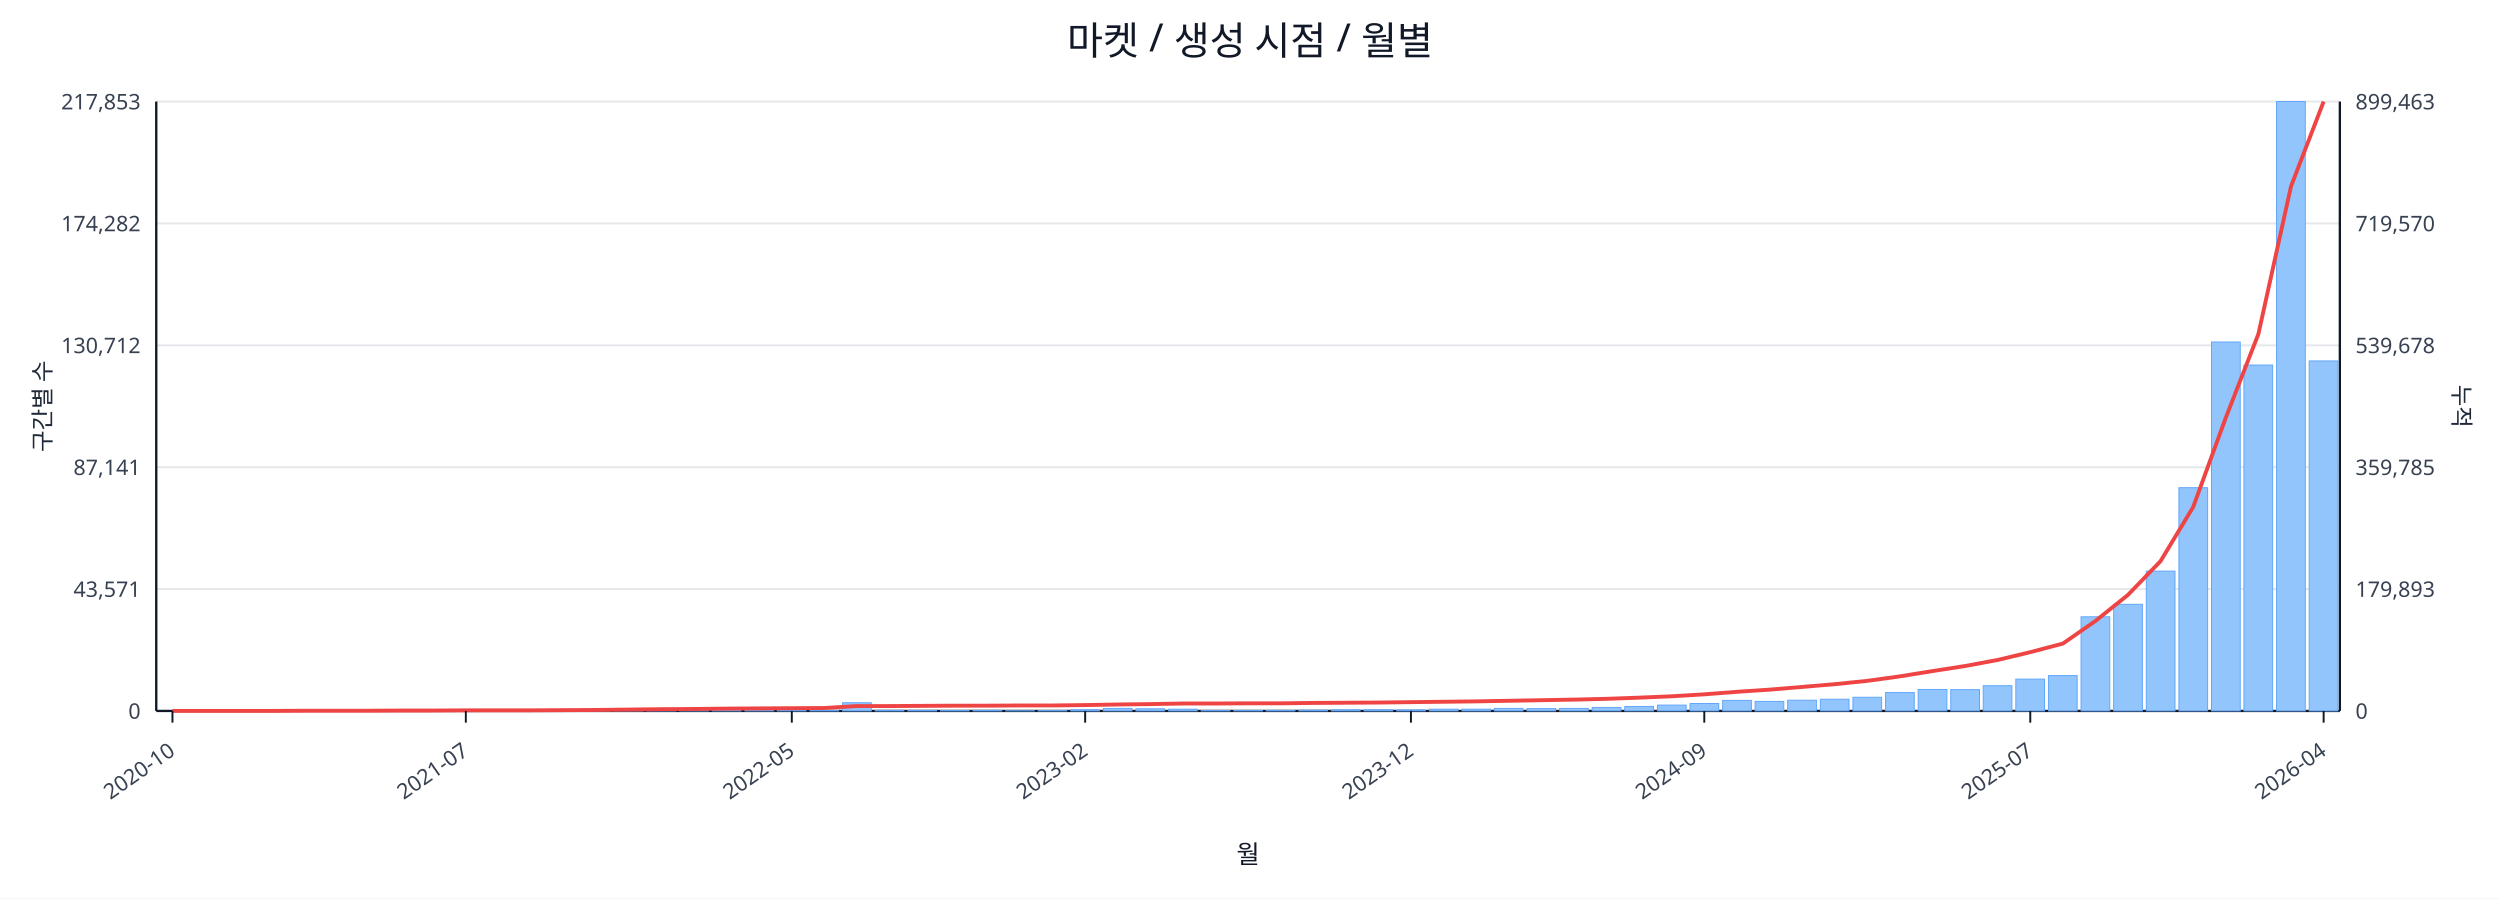
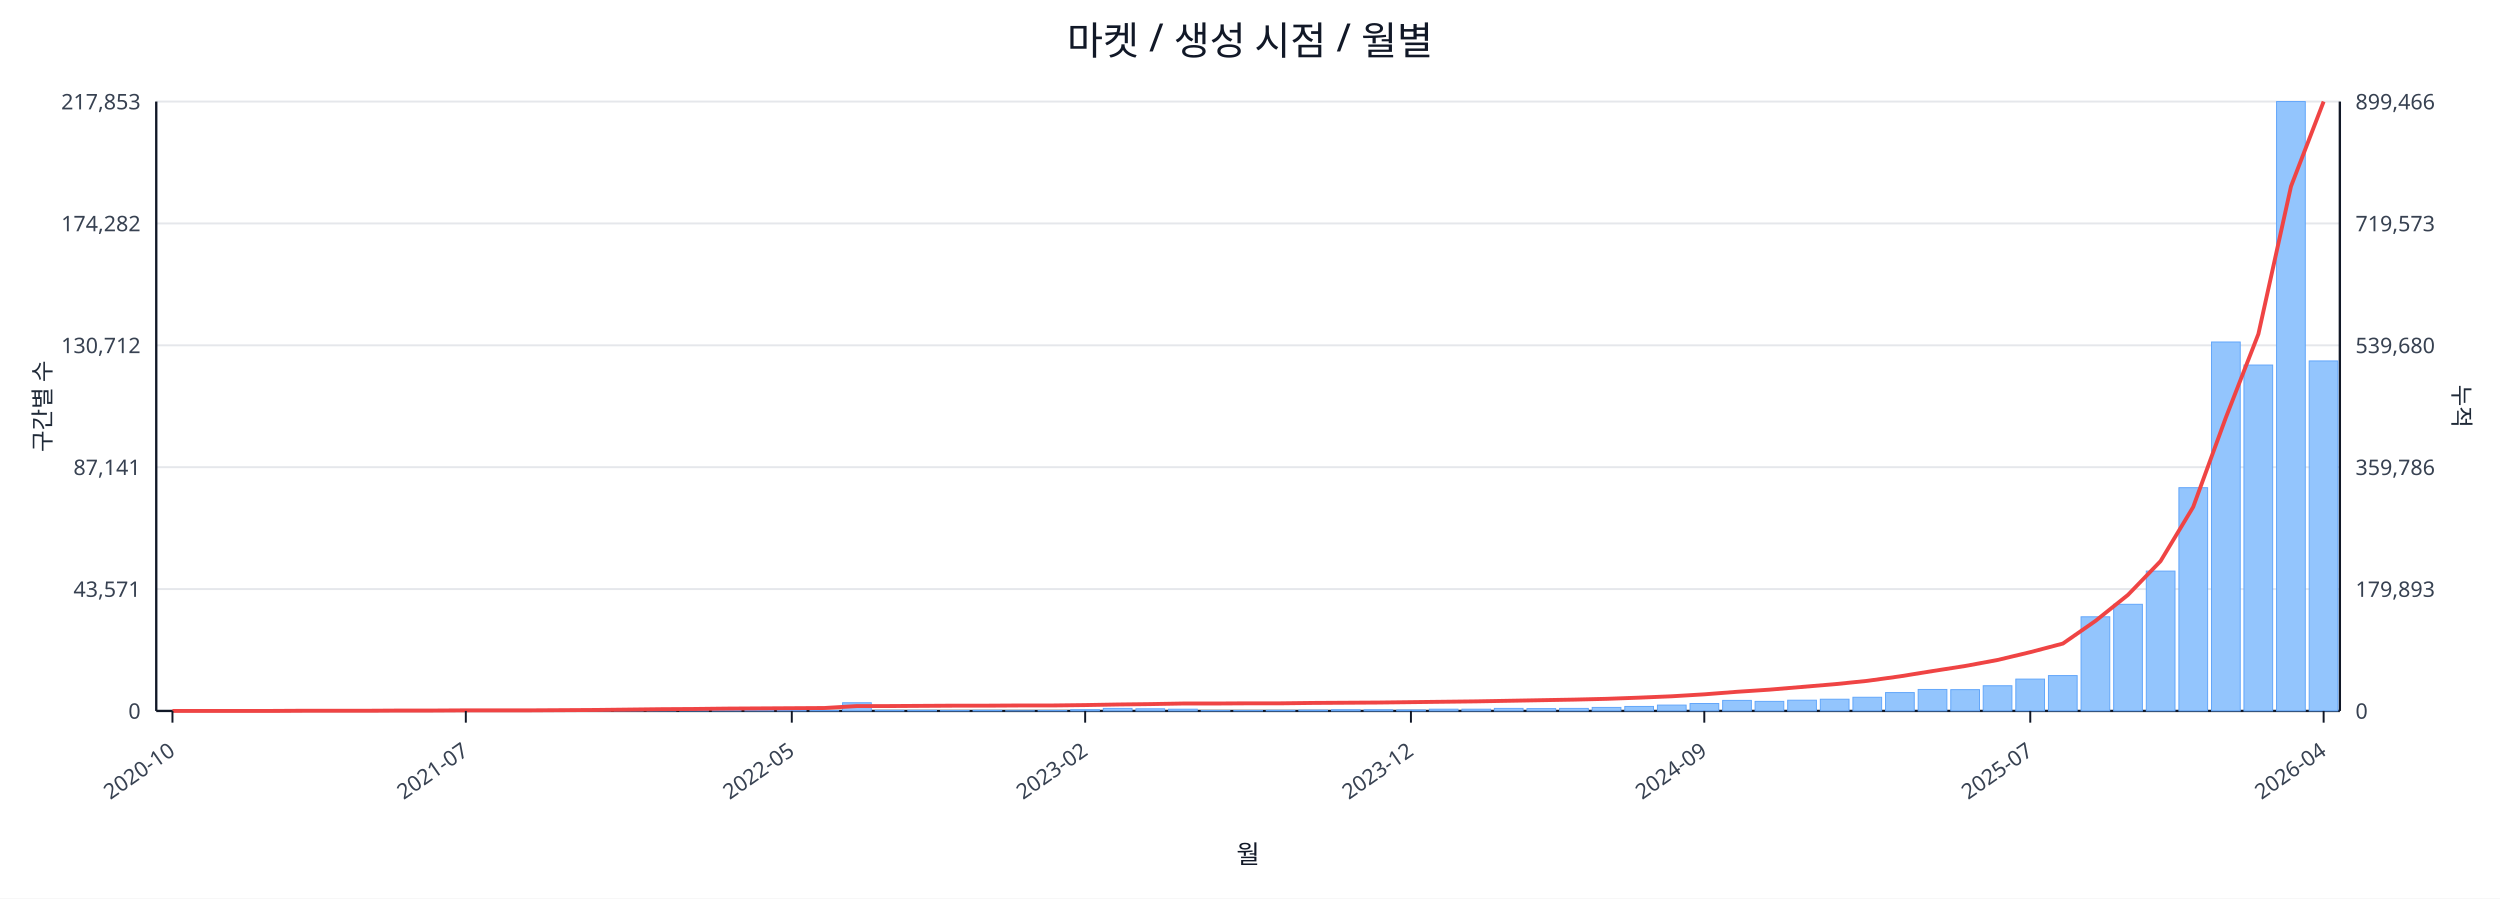
<svg xmlns="http://www.w3.org/2000/svg" width="1280" height="460" viewBox="0 0 1280 460">
  <rect x="0" y="0" width="100%" height="100%" fill="#ffffff" />
  <text x="640.0" y="28" font-size="20" text-anchor="middle" font-family="sans-serif" fill="#111827">마켓 / 생성 시점 / 월별</text>
  <line x1="80.0" y1="52.0" x2="1198.0" y2="52.0" stroke="#e5e7eb" stroke-width="1" />
  <text x="72.0" y="56.0" font-size="11" text-anchor="end" font-family="sans-serif" fill="#374151">217,853</text>
-   <text x="1206.0" y="56.0" font-size="11" text-anchor="start" font-family="sans-serif" fill="#374151">899,463</text>
+   <text x="1206.0" y="56.0" font-size="11" text-anchor="start" font-family="sans-serif" fill="#374151">899,466</text>
  <line x1="80.0" y1="114.4" x2="1198.0" y2="114.4" stroke="#e5e7eb" stroke-width="1" />
  <text x="72.0" y="118.4" font-size="11" text-anchor="end" font-family="sans-serif" fill="#374151">174,282</text>
-   <text x="1206.0" y="118.4" font-size="11" text-anchor="start" font-family="sans-serif" fill="#374151">719,570</text>
+   <text x="1206.0" y="118.4" font-size="11" text-anchor="start" font-family="sans-serif" fill="#374151">719,573</text>
  <line x1="80.0" y1="176.8" x2="1198.0" y2="176.8" stroke="#e5e7eb" stroke-width="1" />
  <text x="72.0" y="180.8" font-size="11" text-anchor="end" font-family="sans-serif" fill="#374151">130,712</text>
-   <text x="1206.0" y="180.8" font-size="11" text-anchor="start" font-family="sans-serif" fill="#374151">539,678</text>
+   <text x="1206.0" y="180.8" font-size="11" text-anchor="start" font-family="sans-serif" fill="#374151">539,680</text>
  <line x1="80.0" y1="239.2" x2="1198.0" y2="239.2" stroke="#e5e7eb" stroke-width="1" />
  <text x="72.0" y="243.2" font-size="11" text-anchor="end" font-family="sans-serif" fill="#374151">87,141</text>
-   <text x="1206.0" y="243.2" font-size="11" text-anchor="start" font-family="sans-serif" fill="#374151">359,785</text>
+   <text x="1206.0" y="243.2" font-size="11" text-anchor="start" font-family="sans-serif" fill="#374151">359,786</text>
  <line x1="80.0" y1="301.6" x2="1198.0" y2="301.6" stroke="#e5e7eb" stroke-width="1" />
  <text x="72.0" y="305.6" font-size="11" text-anchor="end" font-family="sans-serif" fill="#374151">43,571</text>
  <text x="1206.0" y="305.6" font-size="11" text-anchor="start" font-family="sans-serif" fill="#374151">179,893</text>
  <line x1="80.0" y1="364.0" x2="1198.0" y2="364.0" stroke="#e5e7eb" stroke-width="1" />
  <text x="72.0" y="368.0" font-size="11" text-anchor="end" font-family="sans-serif" fill="#374151">0</text>
  <text x="1206.0" y="368.0" font-size="11" text-anchor="start" font-family="sans-serif" fill="#374151">0</text>
  <line x1="80.0" y1="364.0" x2="1198.0" y2="364.0" stroke="#111827" stroke-width="1.2" />
  <line x1="80.0" y1="52.0" x2="80.0" y2="364.0" stroke="#111827" stroke-width="1.2" />
  <line x1="1198.0" y1="52.0" x2="1198.0" y2="364.0" stroke="#111827" stroke-width="1.2" />
  <rect x="81.0" y="364.0" width="14.7" height="0.0" fill="#93c5fd" stroke="#60a5fa" stroke-width="0.5" />
  <rect x="97.7" y="364.0" width="14.7" height="0.0" fill="#93c5fd" stroke="#60a5fa" stroke-width="0.5" />
  <rect x="114.4" y="364.0" width="14.7" height="0.0" fill="#93c5fd" stroke="#60a5fa" stroke-width="0.5" />
  <rect x="131.1" y="363.9" width="14.7" height="0.1" fill="#93c5fd" stroke="#60a5fa" stroke-width="0.5" />
  <rect x="147.7" y="363.9" width="14.7" height="0.1" fill="#93c5fd" stroke="#60a5fa" stroke-width="0.5" />
  <rect x="164.4" y="363.9" width="14.7" height="0.1" fill="#93c5fd" stroke="#60a5fa" stroke-width="0.5" />
  <rect x="181.1" y="363.9" width="14.7" height="0.1" fill="#93c5fd" stroke="#60a5fa" stroke-width="0.5" />
  <rect x="197.8" y="363.8" width="14.7" height="0.2" fill="#93c5fd" stroke="#60a5fa" stroke-width="0.5" />
  <rect x="214.5" y="363.7" width="14.7" height="0.3" fill="#93c5fd" stroke="#60a5fa" stroke-width="0.5" />
  <rect x="231.2" y="363.8" width="14.7" height="0.2" fill="#93c5fd" stroke="#60a5fa" stroke-width="0.5" />
  <rect x="247.9" y="363.8" width="14.7" height="0.2" fill="#93c5fd" stroke="#60a5fa" stroke-width="0.5" />
  <rect x="264.6" y="363.9" width="14.7" height="0.1" fill="#93c5fd" stroke="#60a5fa" stroke-width="0.5" />
  <rect x="281.2" y="363.7" width="14.7" height="0.3" fill="#93c5fd" stroke="#60a5fa" stroke-width="0.5" />
  <rect x="297.9" y="363.4" width="14.7" height="0.6" fill="#93c5fd" stroke="#60a5fa" stroke-width="0.5" />
  <rect x="314.6" y="363.5" width="14.7" height="0.5" fill="#93c5fd" stroke="#60a5fa" stroke-width="0.5" />
  <rect x="331.3" y="363.1" width="14.7" height="0.9" fill="#93c5fd" stroke="#60a5fa" stroke-width="0.5" />
  <rect x="348.0" y="363.5" width="14.7" height="0.5" fill="#93c5fd" stroke="#60a5fa" stroke-width="0.5" />
  <rect x="364.7" y="363.3" width="14.7" height="0.7" fill="#93c5fd" stroke="#60a5fa" stroke-width="0.5" />
  <rect x="381.4" y="363.4" width="14.7" height="0.6" fill="#93c5fd" stroke="#60a5fa" stroke-width="0.5" />
  <rect x="398.0" y="363.6" width="14.7" height="0.4" fill="#93c5fd" stroke="#60a5fa" stroke-width="0.5" />
  <rect x="414.7" y="363.8" width="14.7" height="0.2" fill="#93c5fd" stroke="#60a5fa" stroke-width="0.5" />
  <rect x="431.4" y="359.8" width="14.7" height="4.2" fill="#93c5fd" stroke="#60a5fa" stroke-width="0.5" />
  <rect x="448.1" y="363.7" width="14.7" height="0.3" fill="#93c5fd" stroke="#60a5fa" stroke-width="0.5" />
  <rect x="464.8" y="363.7" width="14.7" height="0.3" fill="#93c5fd" stroke="#60a5fa" stroke-width="0.5" />
  <rect x="481.5" y="363.8" width="14.7" height="0.2" fill="#93c5fd" stroke="#60a5fa" stroke-width="0.5" />
  <rect x="498.2" y="363.7" width="14.7" height="0.3" fill="#93c5fd" stroke="#60a5fa" stroke-width="0.5" />
  <rect x="514.9" y="363.9" width="14.7" height="0.1" fill="#93c5fd" stroke="#60a5fa" stroke-width="0.5" />
  <rect x="531.5" y="363.8" width="14.7" height="0.2" fill="#93c5fd" stroke="#60a5fa" stroke-width="0.5" />
  <rect x="548.2" y="363.4" width="14.7" height="0.6" fill="#93c5fd" stroke="#60a5fa" stroke-width="0.5" />
  <rect x="564.9" y="362.7" width="14.7" height="1.3" fill="#93c5fd" stroke="#60a5fa" stroke-width="0.5" />
  <rect x="581.6" y="362.9" width="14.7" height="1.1" fill="#93c5fd" stroke="#60a5fa" stroke-width="0.5" />
  <rect x="598.3" y="363.1" width="14.7" height="0.9" fill="#93c5fd" stroke="#60a5fa" stroke-width="0.5" />
  <rect x="615.0" y="363.8" width="14.7" height="0.2" fill="#93c5fd" stroke="#60a5fa" stroke-width="0.5" />
  <rect x="631.7" y="363.8" width="14.7" height="0.2" fill="#93c5fd" stroke="#60a5fa" stroke-width="0.5" />
  <rect x="648.3" y="363.7" width="14.7" height="0.3" fill="#93c5fd" stroke="#60a5fa" stroke-width="0.5" />
  <rect x="665.0" y="363.6" width="14.7" height="0.4" fill="#93c5fd" stroke="#60a5fa" stroke-width="0.5" />
  <rect x="681.7" y="363.4" width="14.7" height="0.6" fill="#93c5fd" stroke="#60a5fa" stroke-width="0.5" />
  <rect x="698.4" y="363.4" width="14.7" height="0.6" fill="#93c5fd" stroke="#60a5fa" stroke-width="0.5" />
  <rect x="715.1" y="363.5" width="14.7" height="0.5" fill="#93c5fd" stroke="#60a5fa" stroke-width="0.5" />
  <rect x="731.8" y="363.1" width="14.7" height="0.9" fill="#93c5fd" stroke="#60a5fa" stroke-width="0.5" />
  <rect x="748.5" y="363.1" width="14.7" height="0.9" fill="#93c5fd" stroke="#60a5fa" stroke-width="0.5" />
  <rect x="765.1" y="362.7" width="14.7" height="1.3" fill="#93c5fd" stroke="#60a5fa" stroke-width="0.5" />
  <rect x="781.8" y="362.8" width="14.7" height="1.2" fill="#93c5fd" stroke="#60a5fa" stroke-width="0.5" />
  <rect x="798.5" y="362.7" width="14.7" height="1.3" fill="#93c5fd" stroke="#60a5fa" stroke-width="0.5" />
  <rect x="815.2" y="362.2" width="14.7" height="1.8" fill="#93c5fd" stroke="#60a5fa" stroke-width="0.5" />
  <rect x="831.9" y="361.7" width="14.7" height="2.3" fill="#93c5fd" stroke="#60a5fa" stroke-width="0.5" />
  <rect x="848.6" y="361.0" width="14.7" height="3.0" fill="#93c5fd" stroke="#60a5fa" stroke-width="0.5" />
  <rect x="865.3" y="360.2" width="14.7" height="3.8" fill="#93c5fd" stroke="#60a5fa" stroke-width="0.5" />
  <rect x="882.0" y="358.6" width="14.7" height="5.4" fill="#93c5fd" stroke="#60a5fa" stroke-width="0.5" />
  <rect x="898.6" y="359.1" width="14.7" height="4.9" fill="#93c5fd" stroke="#60a5fa" stroke-width="0.5" />
  <rect x="915.3" y="358.5" width="14.7" height="5.5" fill="#93c5fd" stroke="#60a5fa" stroke-width="0.5" />
  <rect x="932.0" y="358.0" width="14.7" height="6.0" fill="#93c5fd" stroke="#60a5fa" stroke-width="0.5" />
  <rect x="948.7" y="357.0" width="14.7" height="7.0" fill="#93c5fd" stroke="#60a5fa" stroke-width="0.5" />
  <rect x="965.4" y="354.6" width="14.7" height="9.4" fill="#93c5fd" stroke="#60a5fa" stroke-width="0.5" />
  <rect x="982.1" y="353.0" width="14.7" height="11.0" fill="#93c5fd" stroke="#60a5fa" stroke-width="0.5" />
  <rect x="998.8" y="353.1" width="14.7" height="10.9" fill="#93c5fd" stroke="#60a5fa" stroke-width="0.5" />
  <rect x="1015.4" y="351.1" width="14.7" height="12.9" fill="#93c5fd" stroke="#60a5fa" stroke-width="0.5" />
  <rect x="1032.1" y="347.7" width="14.7" height="16.3" fill="#93c5fd" stroke="#60a5fa" stroke-width="0.5" />
  <rect x="1048.8" y="345.9" width="14.7" height="18.1" fill="#93c5fd" stroke="#60a5fa" stroke-width="0.5" />
  <rect x="1065.5" y="315.8" width="14.7" height="48.2" fill="#93c5fd" stroke="#60a5fa" stroke-width="0.5" />
  <rect x="1082.2" y="309.4" width="14.7" height="54.6" fill="#93c5fd" stroke="#60a5fa" stroke-width="0.5" />
  <rect x="1098.9" y="292.4" width="14.7" height="71.6" fill="#93c5fd" stroke="#60a5fa" stroke-width="0.5" />
  <rect x="1115.6" y="249.7" width="14.7" height="114.3" fill="#93c5fd" stroke="#60a5fa" stroke-width="0.5" />
  <rect x="1132.3" y="175.1" width="14.7" height="188.9" fill="#93c5fd" stroke="#60a5fa" stroke-width="0.5" />
  <rect x="1148.9" y="186.9" width="14.7" height="177.1" fill="#93c5fd" stroke="#60a5fa" stroke-width="0.5" />
  <rect x="1165.6" y="52.0" width="14.7" height="312.0" fill="#93c5fd" stroke="#60a5fa" stroke-width="0.5" />
  <rect x="1182.3" y="184.8" width="14.7" height="179.2" fill="#93c5fd" stroke="#60a5fa" stroke-width="0.5" />
  <polyline fill="none" stroke="#ef4444" stroke-width="2" points="88.3,364.0 105.0,364.0 121.7,364.0 138.4,364.0 155.1,363.9 171.8,363.9 188.5,363.9 205.1,363.8 221.8,363.8 238.5,363.7 255.2,363.7 271.9,363.7 288.6,363.6 305.3,363.5 322.0,363.3 338.6,363.1 355.3,363.0 372.0,362.8 388.7,362.7 405.4,362.6 422.1,362.5 438.8,361.5 455.4,361.5 472.1,361.4 488.8,361.3 505.5,361.3 522.2,361.2 538.9,361.2 555.6,361.0 572.3,360.7 588.9,360.5 605.6,360.2 622.3,360.2 639.0,360.1 655.7,360.1 672.4,359.9 689.1,359.8 705.7,359.7 722.4,359.5 739.1,359.3 755.8,359.1 772.5,358.8 789.2,358.5 805.9,358.2 822.6,357.8 839.2,357.2 855.9,356.5 872.6,355.5 889.3,354.2 906.0,353.1 922.7,351.7 939.4,350.3 956.0,348.6 972.7,346.3 989.4,343.6 1006.1,341.0 1022.8,337.9 1039.5,333.9 1056.2,329.5 1072.9,317.9 1089.5,304.6 1106.2,287.3 1122.9,259.6 1139.6,213.9 1156.3,171.0 1173.0,95.4 1189.7,52.0" />
  <line x1="88.3" y1="364.0" x2="88.3" y2="370.0" stroke="#111827" stroke-width="1" />
  <text x="90.3" y="386.0" font-size="11" text-anchor="end" transform="rotate(-35 90.3 386.0)" font-family="sans-serif" fill="#374151">2020-10</text>
  <line x1="238.5" y1="364.0" x2="238.5" y2="370.0" stroke="#111827" stroke-width="1" />
  <text x="240.5" y="386.0" font-size="11" text-anchor="end" transform="rotate(-35 240.5 386.0)" font-family="sans-serif" fill="#374151">2021-07</text>
  <line x1="405.4" y1="364.0" x2="405.4" y2="370.0" stroke="#111827" stroke-width="1" />
  <text x="407.4" y="386.0" font-size="11" text-anchor="end" transform="rotate(-35 407.4 386.0)" font-family="sans-serif" fill="#374151">2022-05</text>
  <line x1="555.6" y1="364.0" x2="555.6" y2="370.0" stroke="#111827" stroke-width="1" />
  <text x="557.6" y="386.0" font-size="11" text-anchor="end" transform="rotate(-35 557.6 386.0)" font-family="sans-serif" fill="#374151">2023-02</text>
  <line x1="722.4" y1="364.0" x2="722.4" y2="370.0" stroke="#111827" stroke-width="1" />
  <text x="724.4" y="386.0" font-size="11" text-anchor="end" transform="rotate(-35 724.4 386.0)" font-family="sans-serif" fill="#374151">2023-12</text>
  <line x1="872.6" y1="364.0" x2="872.6" y2="370.0" stroke="#111827" stroke-width="1" />
  <text x="874.6" y="386.0" font-size="11" text-anchor="end" transform="rotate(-35 874.6 386.0)" font-family="sans-serif" fill="#374151">2024-09</text>
  <line x1="1039.5" y1="364.0" x2="1039.5" y2="370.0" stroke="#111827" stroke-width="1" />
  <text x="1041.5" y="386.0" font-size="11" text-anchor="end" transform="rotate(-35 1041.5 386.0)" font-family="sans-serif" fill="#374151">2025-07</text>
  <line x1="1189.7" y1="364.0" x2="1189.7" y2="370.0" stroke="#111827" stroke-width="1" />
  <text x="1191.7" y="386.0" font-size="11" text-anchor="end" transform="rotate(-35 1191.7 386.0)" font-family="sans-serif" fill="#374151">2026-04</text>
  <text x="26" y="208.0" font-size="12" transform="rotate(-90 26 208.0)" text-anchor="middle" font-family="sans-serif" fill="#1f2937">구간별 수</text>
  <text x="1256.0" y="208.0" font-size="12" transform="rotate(90 1256.0 208.0)" text-anchor="middle" font-family="sans-serif" fill="#1f2937">누적</text>
  <text x="639.0" y="442.0" font-size="13" text-anchor="middle" font-family="sans-serif" fill="#111827">월</text>
</svg>
